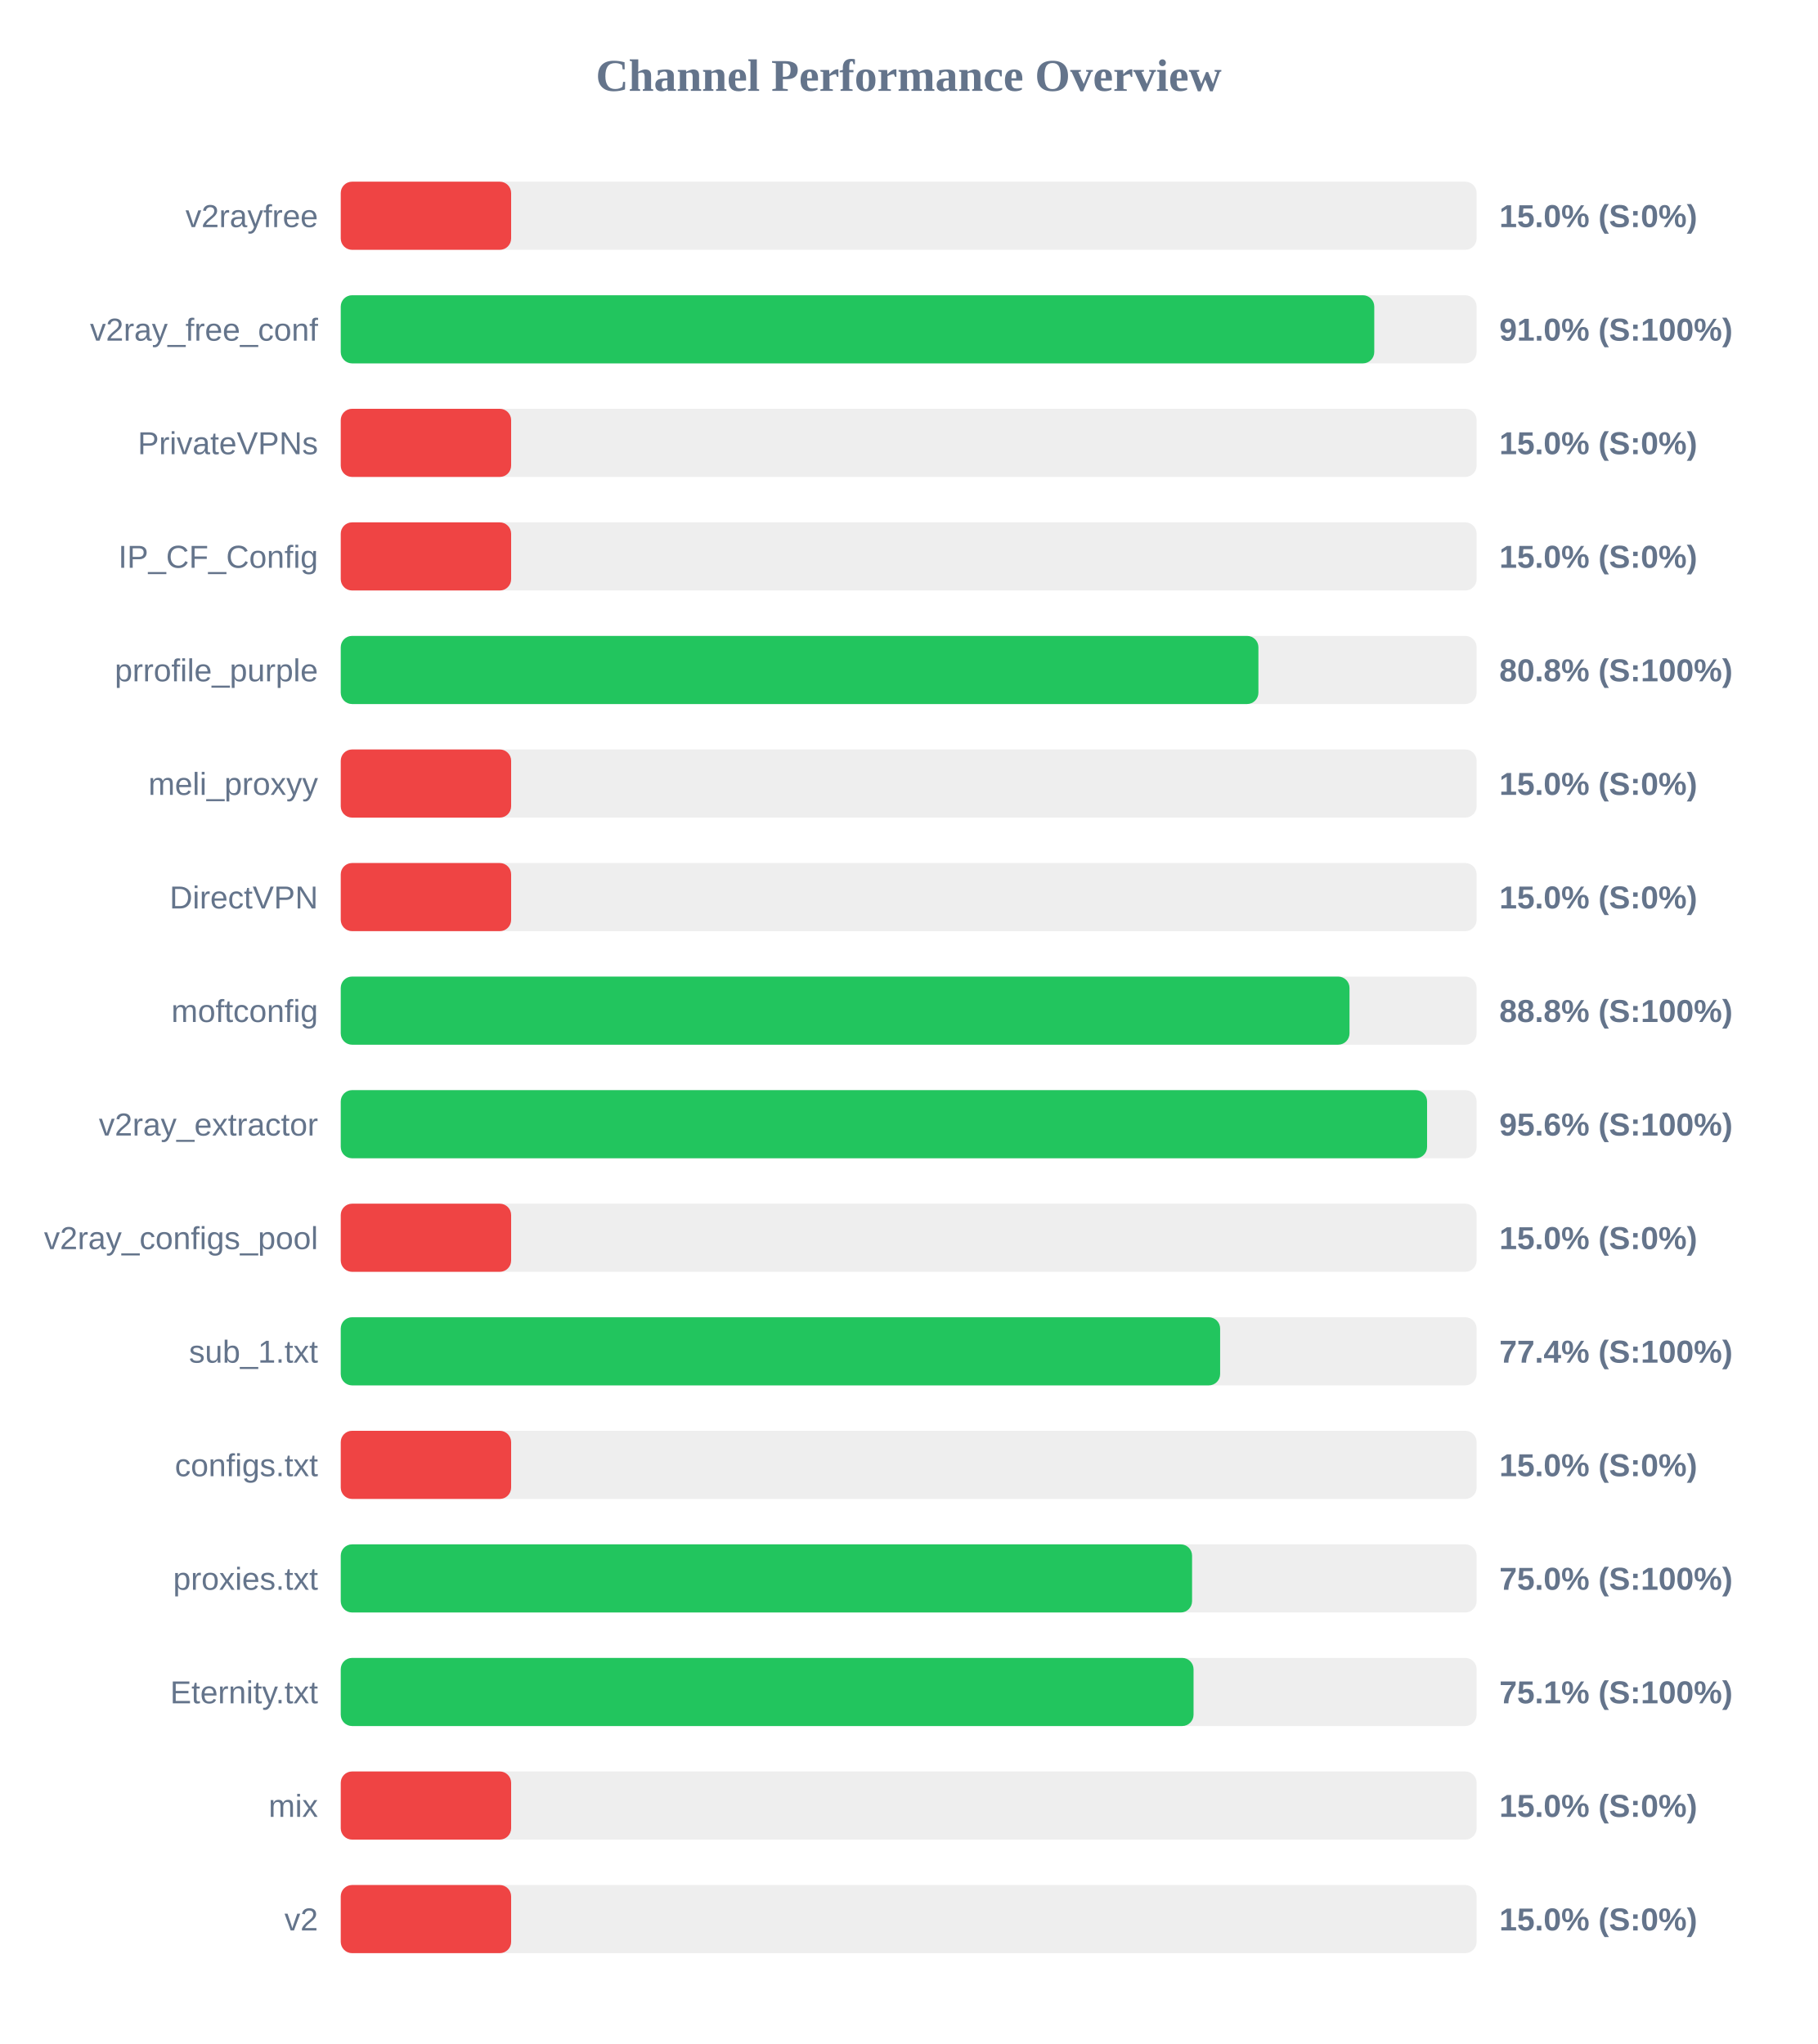
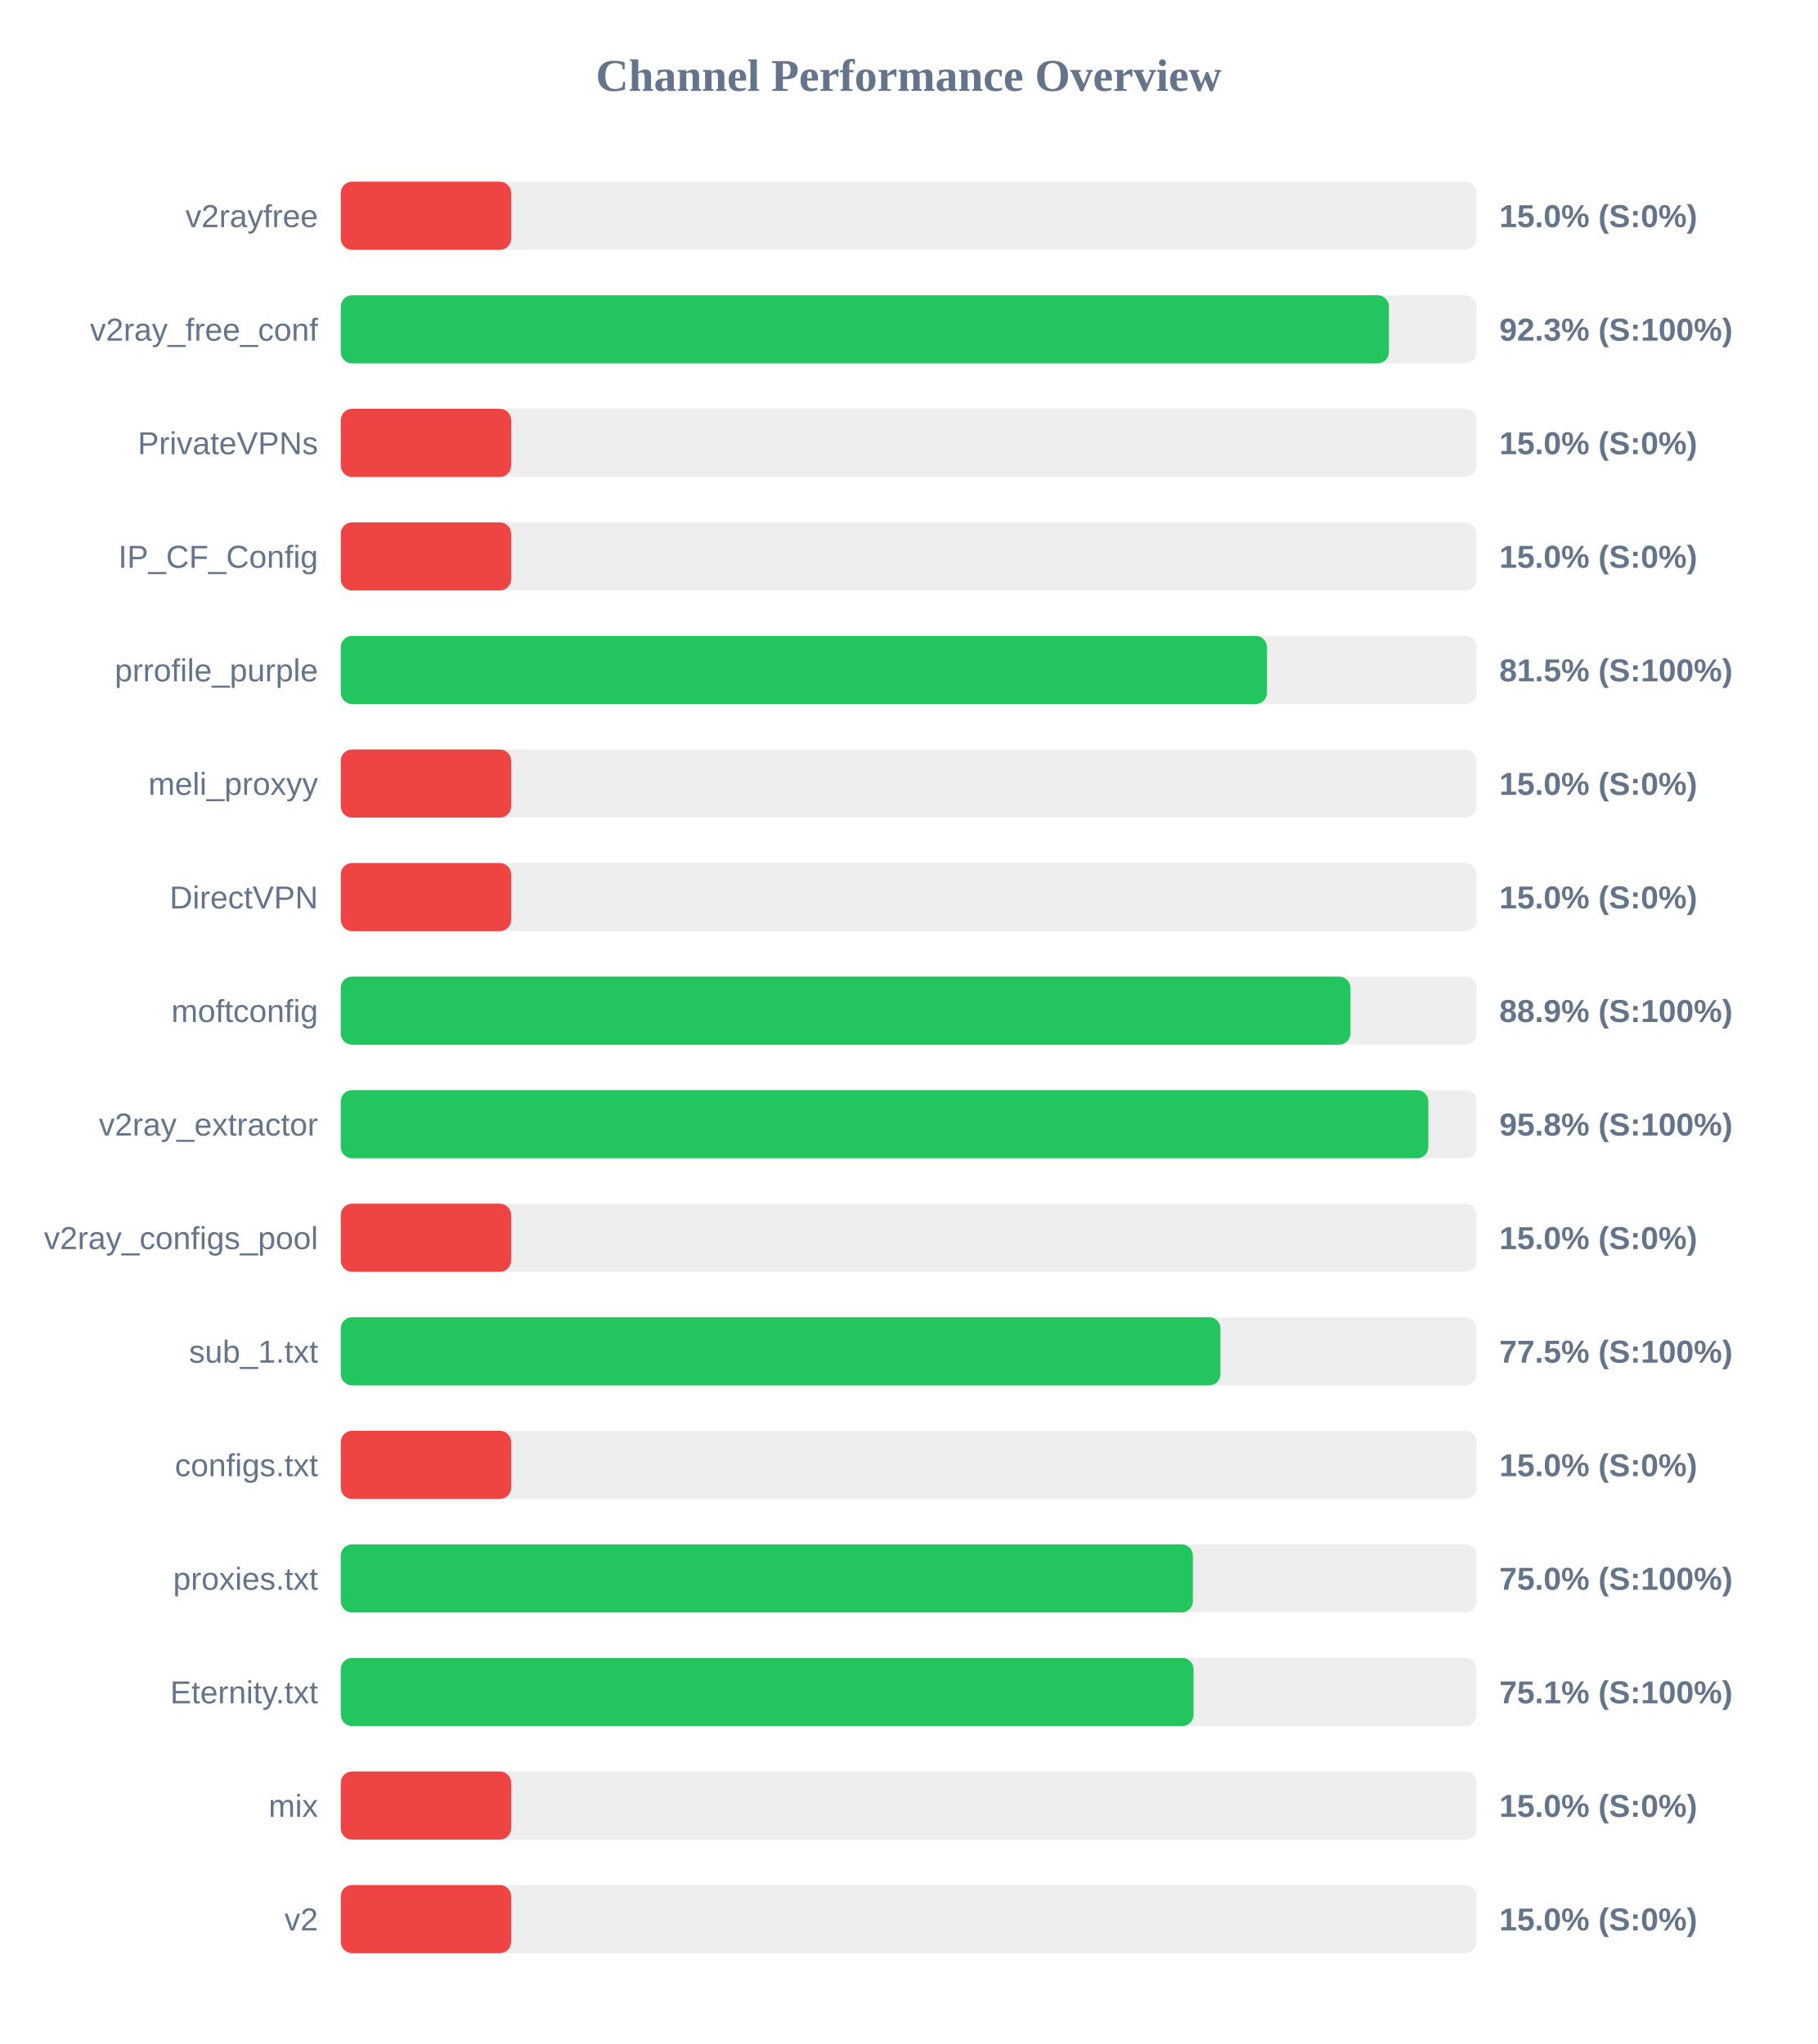
<svg xmlns="http://www.w3.org/2000/svg" width="800" height="900" version="1.1">
  <style>
        .row { font: 14px Arial; fill: #64748b; }
        .score { font: bold 14px Arial; fill: #64748b; }
    </style>
  <text x="400" y="40" text-anchor="middle" font-size="20px" font-weight="bold" fill="#64748b">Channel Performance Overview</text>
  <rect x="150" y="80" width="500" height="30" fill="#eee" rx="5" />
  <rect x="150" y="80" width="75.0" height="30" fill="#ef4444" rx="5" />
  <text x="140" y="100" text-anchor="end" class="row">v2rayfree</text>
  <text x="660" y="100" text-anchor="start" class="score">15.0% (S:0%)</text>
  <rect x="150" y="130" width="500" height="30" fill="#eee" rx="5" />
-   <rect x="150" y="130" width="454.95" height="30" fill="#22c55e" rx="5" />
+   <rect x="150" y="130" width="461.4" height="30" fill="#22c55e" rx="5" />
  <text x="140" y="150" text-anchor="end" class="row">v2ray_free_conf</text>
-   <text x="660" y="150" text-anchor="start" class="score">91.0% (S:100%)</text>
+   <text x="660" y="150" text-anchor="start" class="score">92.3% (S:100%)</text>
  <rect x="150" y="180" width="500" height="30" fill="#eee" rx="5" />
  <rect x="150" y="180" width="75.0" height="30" fill="#ef4444" rx="5" />
  <text x="140" y="200" text-anchor="end" class="row">PrivateVPNs</text>
  <text x="660" y="200" text-anchor="start" class="score">15.0% (S:0%)</text>
  <rect x="150" y="230" width="500" height="30" fill="#eee" rx="5" />
  <rect x="150" y="230" width="75.0" height="30" fill="#ef4444" rx="5" />
  <text x="140" y="250" text-anchor="end" class="row">IP_CF_Config</text>
  <text x="660" y="250" text-anchor="start" class="score">15.0% (S:0%)</text>
  <rect x="150" y="280" width="500" height="30" fill="#eee" rx="5" />
-   <rect x="150" y="280" width="403.95" height="30" fill="#22c55e" rx="5" />
+   <rect x="150" y="280" width="407.7" height="30" fill="#22c55e" rx="5" />
  <text x="140" y="300" text-anchor="end" class="row">prrofile_purple</text>
-   <text x="660" y="300" text-anchor="start" class="score">80.8% (S:100%)</text>
+   <text x="660" y="300" text-anchor="start" class="score">81.5% (S:100%)</text>
  <rect x="150" y="330" width="500" height="30" fill="#eee" rx="5" />
  <rect x="150" y="330" width="75.0" height="30" fill="#ef4444" rx="5" />
  <text x="140" y="350" text-anchor="end" class="row">meli_proxyy</text>
  <text x="660" y="350" text-anchor="start" class="score">15.0% (S:0%)</text>
  <rect x="150" y="380" width="500" height="30" fill="#eee" rx="5" />
  <rect x="150" y="380" width="75.0" height="30" fill="#ef4444" rx="5" />
  <text x="140" y="400" text-anchor="end" class="row">DirectVPN</text>
  <text x="660" y="400" text-anchor="start" class="score">15.0% (S:0%)</text>
  <rect x="150" y="430" width="500" height="30" fill="#eee" rx="5" />
-   <rect x="150" y="430" width="444.05" height="30" fill="#22c55e" rx="5" />
+   <rect x="150" y="430" width="444.45" height="30" fill="#22c55e" rx="5" />
  <text x="140" y="450" text-anchor="end" class="row">moftconfig</text>
-   <text x="660" y="450" text-anchor="start" class="score">88.8% (S:100%)</text>
+   <text x="660" y="450" text-anchor="start" class="score">88.9% (S:100%)</text>
  <rect x="150" y="480" width="500" height="30" fill="#eee" rx="5" />
-   <rect x="150" y="480" width="478.2" height="30" fill="#22c55e" rx="5" />
+   <rect x="150" y="480" width="478.75" height="30" fill="#22c55e" rx="5" />
  <text x="140" y="500" text-anchor="end" class="row">v2ray_extractor</text>
-   <text x="660" y="500" text-anchor="start" class="score">95.6% (S:100%)</text>
+   <text x="660" y="500" text-anchor="start" class="score">95.8% (S:100%)</text>
  <rect x="150" y="530" width="500" height="30" fill="#eee" rx="5" />
  <rect x="150" y="530" width="75.0" height="30" fill="#ef4444" rx="5" />
  <text x="140" y="550" text-anchor="end" class="row">v2ray_configs_pool</text>
  <text x="660" y="550" text-anchor="start" class="score">15.0% (S:0%)</text>
  <rect x="150" y="580" width="500" height="30" fill="#eee" rx="5" />
-   <rect x="150" y="580" width="387.1" height="30" fill="#22c55e" rx="5" />
+   <rect x="150" y="580" width="387.25" height="30" fill="#22c55e" rx="5" />
  <text x="140" y="600" text-anchor="end" class="row">sub_1.txt</text>
-   <text x="660" y="600" text-anchor="start" class="score">77.4% (S:100%)</text>
+   <text x="660" y="600" text-anchor="start" class="score">77.5% (S:100%)</text>
  <rect x="150" y="630" width="500" height="30" fill="#eee" rx="5" />
  <rect x="150" y="630" width="75.0" height="30" fill="#ef4444" rx="5" />
  <text x="140" y="650" text-anchor="end" class="row">configs.txt</text>
  <text x="660" y="650" text-anchor="start" class="score">15.0% (S:0%)</text>
  <rect x="150" y="680" width="500" height="30" fill="#eee" rx="5" />
-   <rect x="150" y="680" width="374.75" height="30" fill="#22c55e" rx="5" />
+   <rect x="150" y="680" width="375.1" height="30" fill="#22c55e" rx="5" />
  <text x="140" y="700" text-anchor="end" class="row">proxies.txt</text>
  <text x="660" y="700" text-anchor="start" class="score">75.0% (S:100%)</text>
  <rect x="150" y="730" width="500" height="30" fill="#eee" rx="5" />
  <rect x="150" y="730" width="375.4" height="30" fill="#22c55e" rx="5" />
  <text x="140" y="750" text-anchor="end" class="row">Eternity.txt</text>
  <text x="660" y="750" text-anchor="start" class="score">75.1% (S:100%)</text>
  <rect x="150" y="780" width="500" height="30" fill="#eee" rx="5" />
  <rect x="150" y="780" width="75.0" height="30" fill="#ef4444" rx="5" />
  <text x="140" y="800" text-anchor="end" class="row">mix</text>
  <text x="660" y="800" text-anchor="start" class="score">15.0% (S:0%)</text>
  <rect x="150" y="830" width="500" height="30" fill="#eee" rx="5" />
  <rect x="150" y="830" width="75.0" height="30" fill="#ef4444" rx="5" />
  <text x="140" y="850" text-anchor="end" class="row">v2</text>
  <text x="660" y="850" text-anchor="start" class="score">15.0% (S:0%)</text>
</svg>
